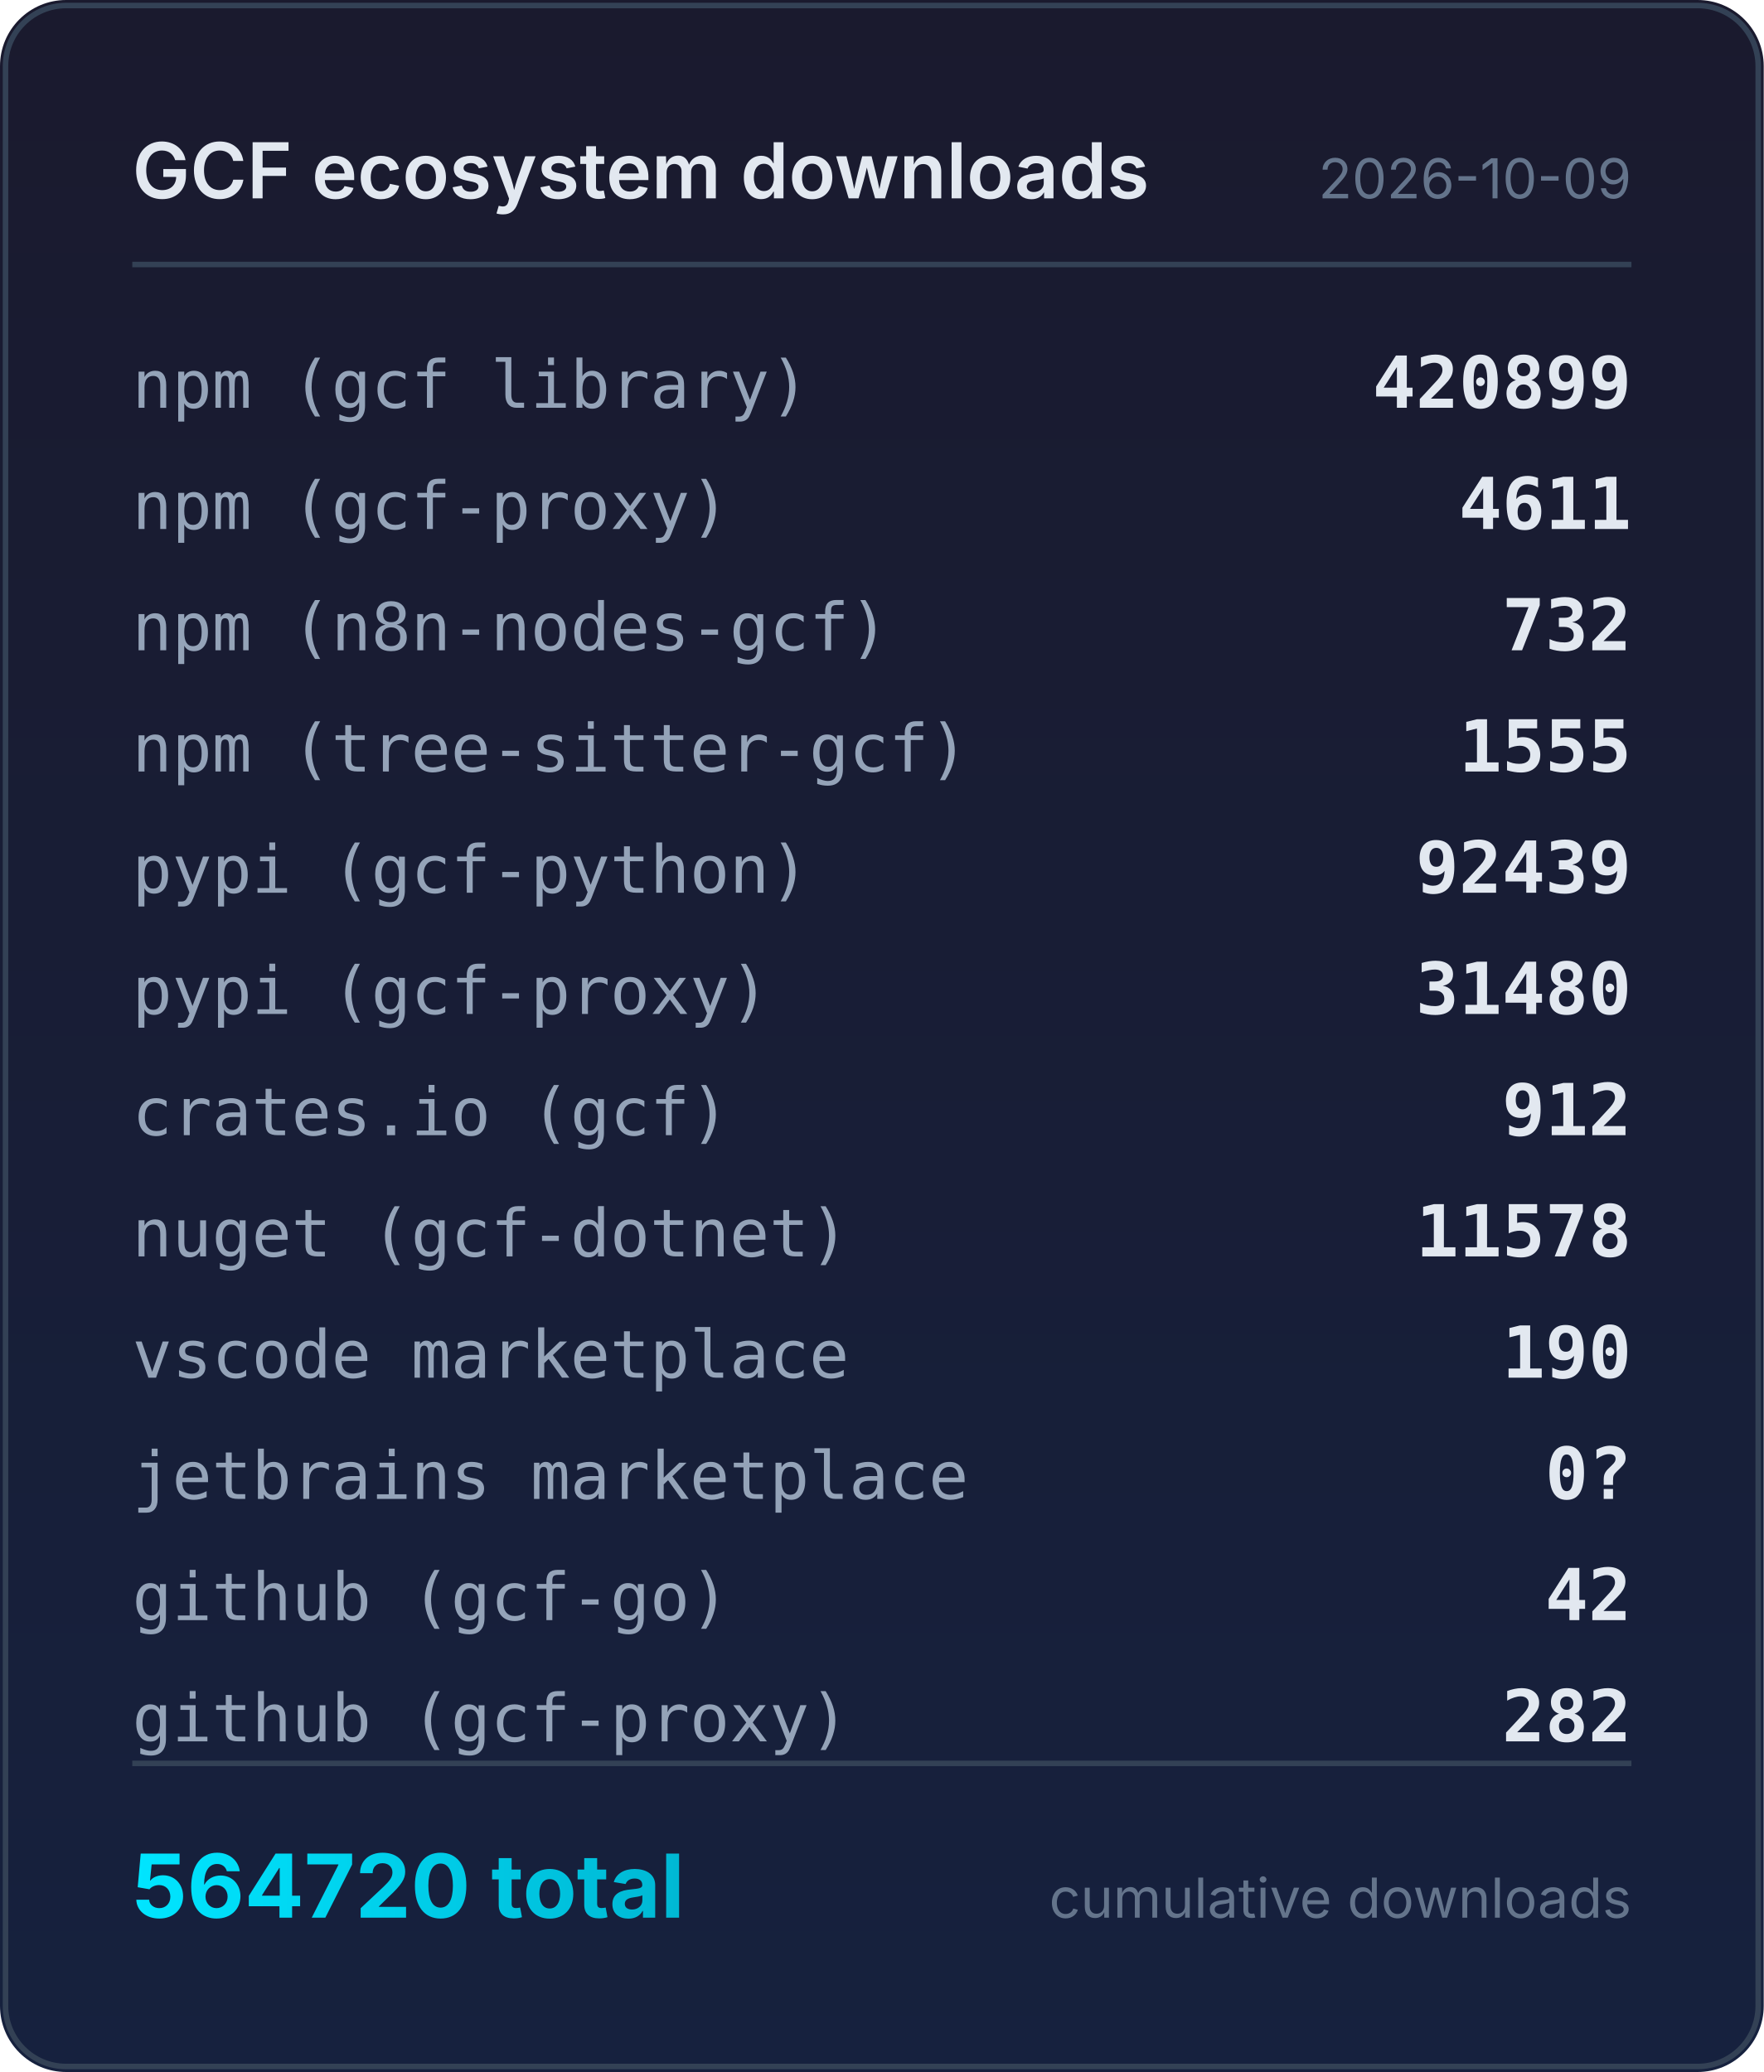
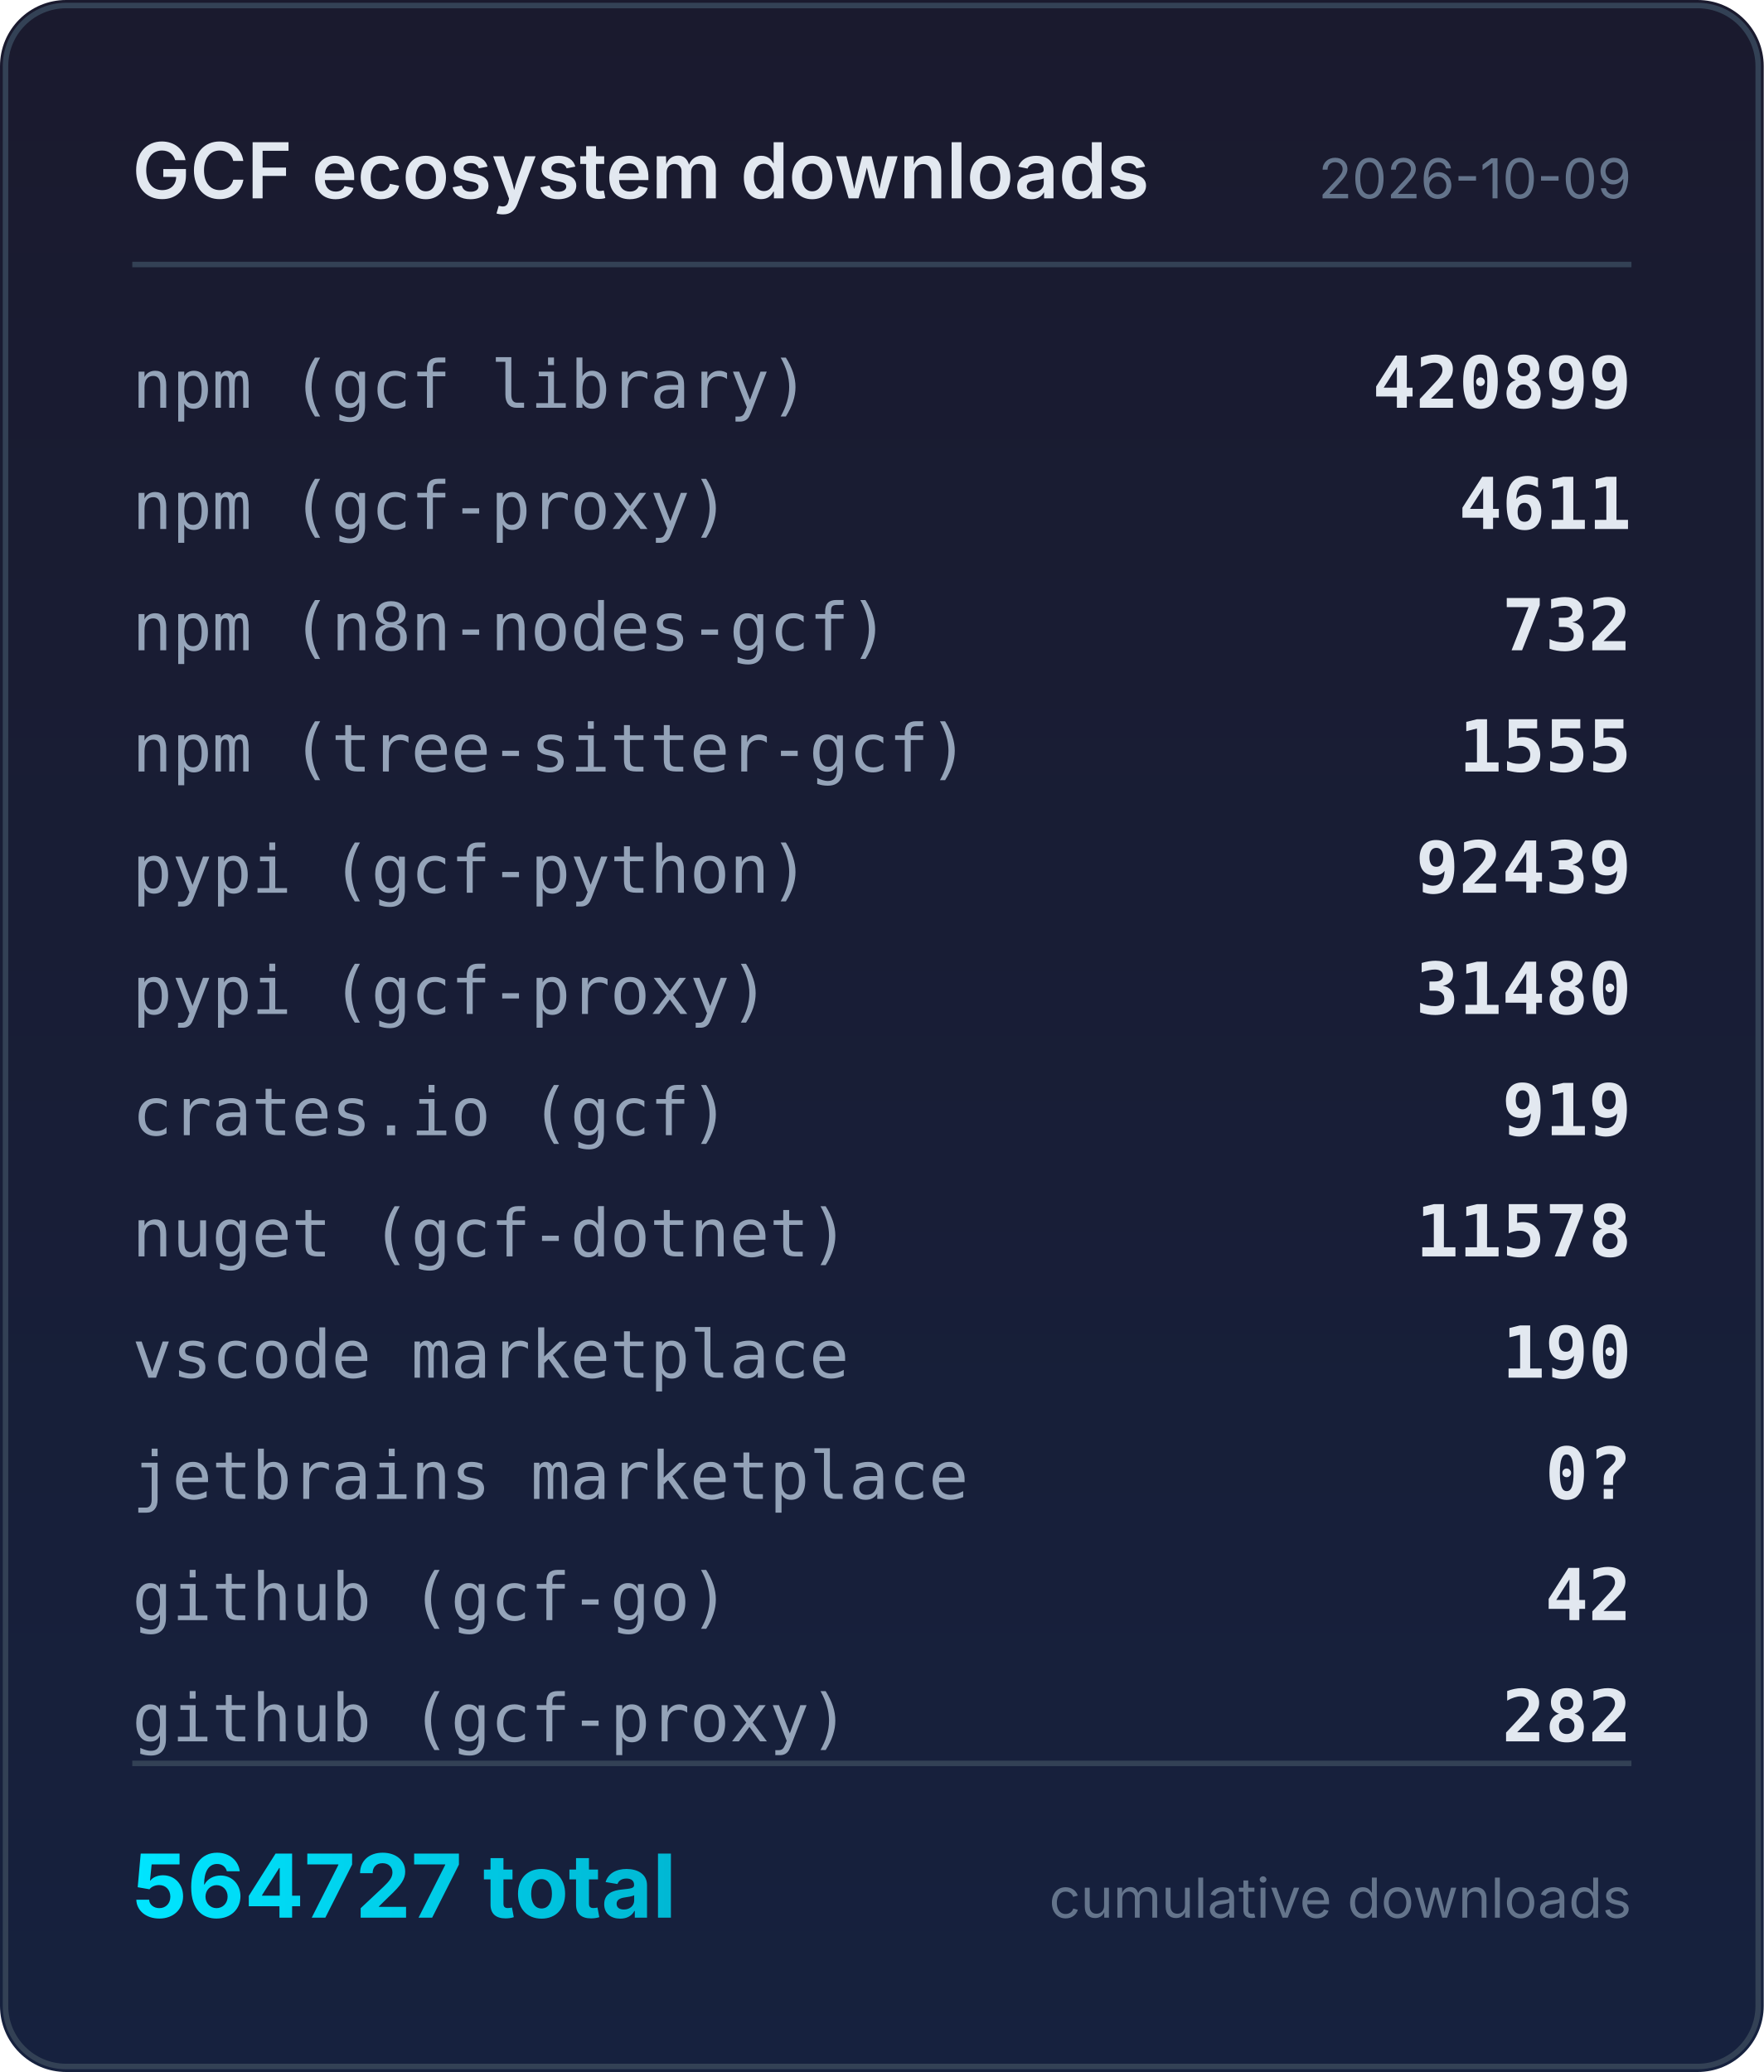
<svg xmlns="http://www.w3.org/2000/svg" width="320" height="376" viewBox="0 0 320 376">
  <defs>
    <linearGradient id="bg" x1="0" y1="0" x2="0" y2="1">
      <stop offset="0%" stop-color="#1a1a2e" />
      <stop offset="100%" stop-color="#16213e" />
    </linearGradient>
    <linearGradient id="accent" x1="0" y1="0" x2="1" y2="0">
      <stop offset="0%" stop-color="#00e5ff" />
      <stop offset="100%" stop-color="#00b8d4" />
    </linearGradient>
  </defs>
  <rect width="320" height="376" rx="12" fill="url(#bg)" />
  <rect x="1" y="1" width="318" height="374" rx="11" fill="none" stroke="#334155" stroke-width="1" />
  <text x="24" y="36" fill="#e2e8f0" font-family="system-ui,-apple-system,sans-serif" font-size="14" font-weight="600">GCF ecosystem downloads</text>
  <text x="296" y="36" fill="#64748b" font-family="system-ui,-apple-system,sans-serif" font-size="10" text-anchor="end">2026-10-09</text>
  <line x1="24" y1="48" x2="296" y2="48" stroke="#334155" stroke-width="1" />
  <text x="24" y="74" fill="#94a3b8" font-family="ui-monospace,monospace" font-size="12">npm (gcf library)</text>
  <text x="296" y="74" fill="#e2e8f0" font-family="ui-monospace,monospace" font-size="13" font-weight="600" text-anchor="end">420899</text>
  <text x="24" y="96" fill="#94a3b8" font-family="ui-monospace,monospace" font-size="12">npm (gcf-proxy)</text>
  <text x="296" y="96" fill="#e2e8f0" font-family="ui-monospace,monospace" font-size="13" font-weight="600" text-anchor="end">4611</text>
  <text x="24" y="118" fill="#94a3b8" font-family="ui-monospace,monospace" font-size="12">npm (n8n-nodes-gcf)</text>
  <text x="296" y="118" fill="#e2e8f0" font-family="ui-monospace,monospace" font-size="13" font-weight="600" text-anchor="end">732</text>
  <text x="24" y="140" fill="#94a3b8" font-family="ui-monospace,monospace" font-size="12">npm (tree-sitter-gcf)</text>
  <text x="296" y="140" fill="#e2e8f0" font-family="ui-monospace,monospace" font-size="13" font-weight="600" text-anchor="end">1555</text>
  <text x="24" y="162" fill="#94a3b8" font-family="ui-monospace,monospace" font-size="12">pypi (gcf-python)</text>
  <text x="296" y="162" fill="#e2e8f0" font-family="ui-monospace,monospace" font-size="13" font-weight="600" text-anchor="end">92439</text>
  <text x="24" y="184" fill="#94a3b8" font-family="ui-monospace,monospace" font-size="12">pypi (gcf-proxy)</text>
  <text x="296" y="184" fill="#e2e8f0" font-family="ui-monospace,monospace" font-size="13" font-weight="600" text-anchor="end">31480</text>
  <text x="24" y="206" fill="#94a3b8" font-family="ui-monospace,monospace" font-size="12">crates.io (gcf)</text>
-   <text x="296" y="206" fill="#e2e8f0" font-family="ui-monospace,monospace" font-size="13" font-weight="600" text-anchor="end">912</text>
+   <text x="296" y="206" fill="#e2e8f0" font-family="ui-monospace,monospace" font-size="13" font-weight="600" text-anchor="end">919</text>
  <text x="24" y="228" fill="#94a3b8" font-family="ui-monospace,monospace" font-size="12">nuget (gcf-dotnet)</text>
  <text x="296" y="228" fill="#e2e8f0" font-family="ui-monospace,monospace" font-size="13" font-weight="600" text-anchor="end">11578</text>
  <text x="24" y="250" fill="#94a3b8" font-family="ui-monospace,monospace" font-size="12">vscode marketplace</text>
  <text x="296" y="250" fill="#e2e8f0" font-family="ui-monospace,monospace" font-size="13" font-weight="600" text-anchor="end">190</text>
  <text x="24" y="272" fill="#94a3b8" font-family="ui-monospace,monospace" font-size="12">jetbrains marketplace</text>
  <text x="296" y="272" fill="#e2e8f0" font-family="ui-monospace,monospace" font-size="13" font-weight="600" text-anchor="end">0?</text>
  <text x="24" y="294" fill="#94a3b8" font-family="ui-monospace,monospace" font-size="12">github (gcf-go)</text>
  <text x="296" y="294" fill="#e2e8f0" font-family="ui-monospace,monospace" font-size="13" font-weight="600" text-anchor="end">42</text>
  <text x="24" y="316" fill="#94a3b8" font-family="ui-monospace,monospace" font-size="12">github (gcf-proxy)</text>
  <text x="296" y="316" fill="#e2e8f0" font-family="ui-monospace,monospace" font-size="13" font-weight="600" text-anchor="end">282</text>
  <line x1="24" y1="320" x2="296" y2="320" stroke="#334155" stroke-width="1" />
-   <text x="24" y="348" fill="url(#accent)" font-family="system-ui,-apple-system,sans-serif" font-size="16" font-weight="700">564720 total</text>
+   <text x="24" y="348" fill="url(#accent)" font-family="system-ui,-apple-system,sans-serif" font-size="16" font-weight="700">564727 total</text>
  <text x="296" y="348" fill="#64748b" font-family="system-ui,-apple-system,sans-serif" font-size="10" text-anchor="end">cumulative downloads</text>
</svg>
